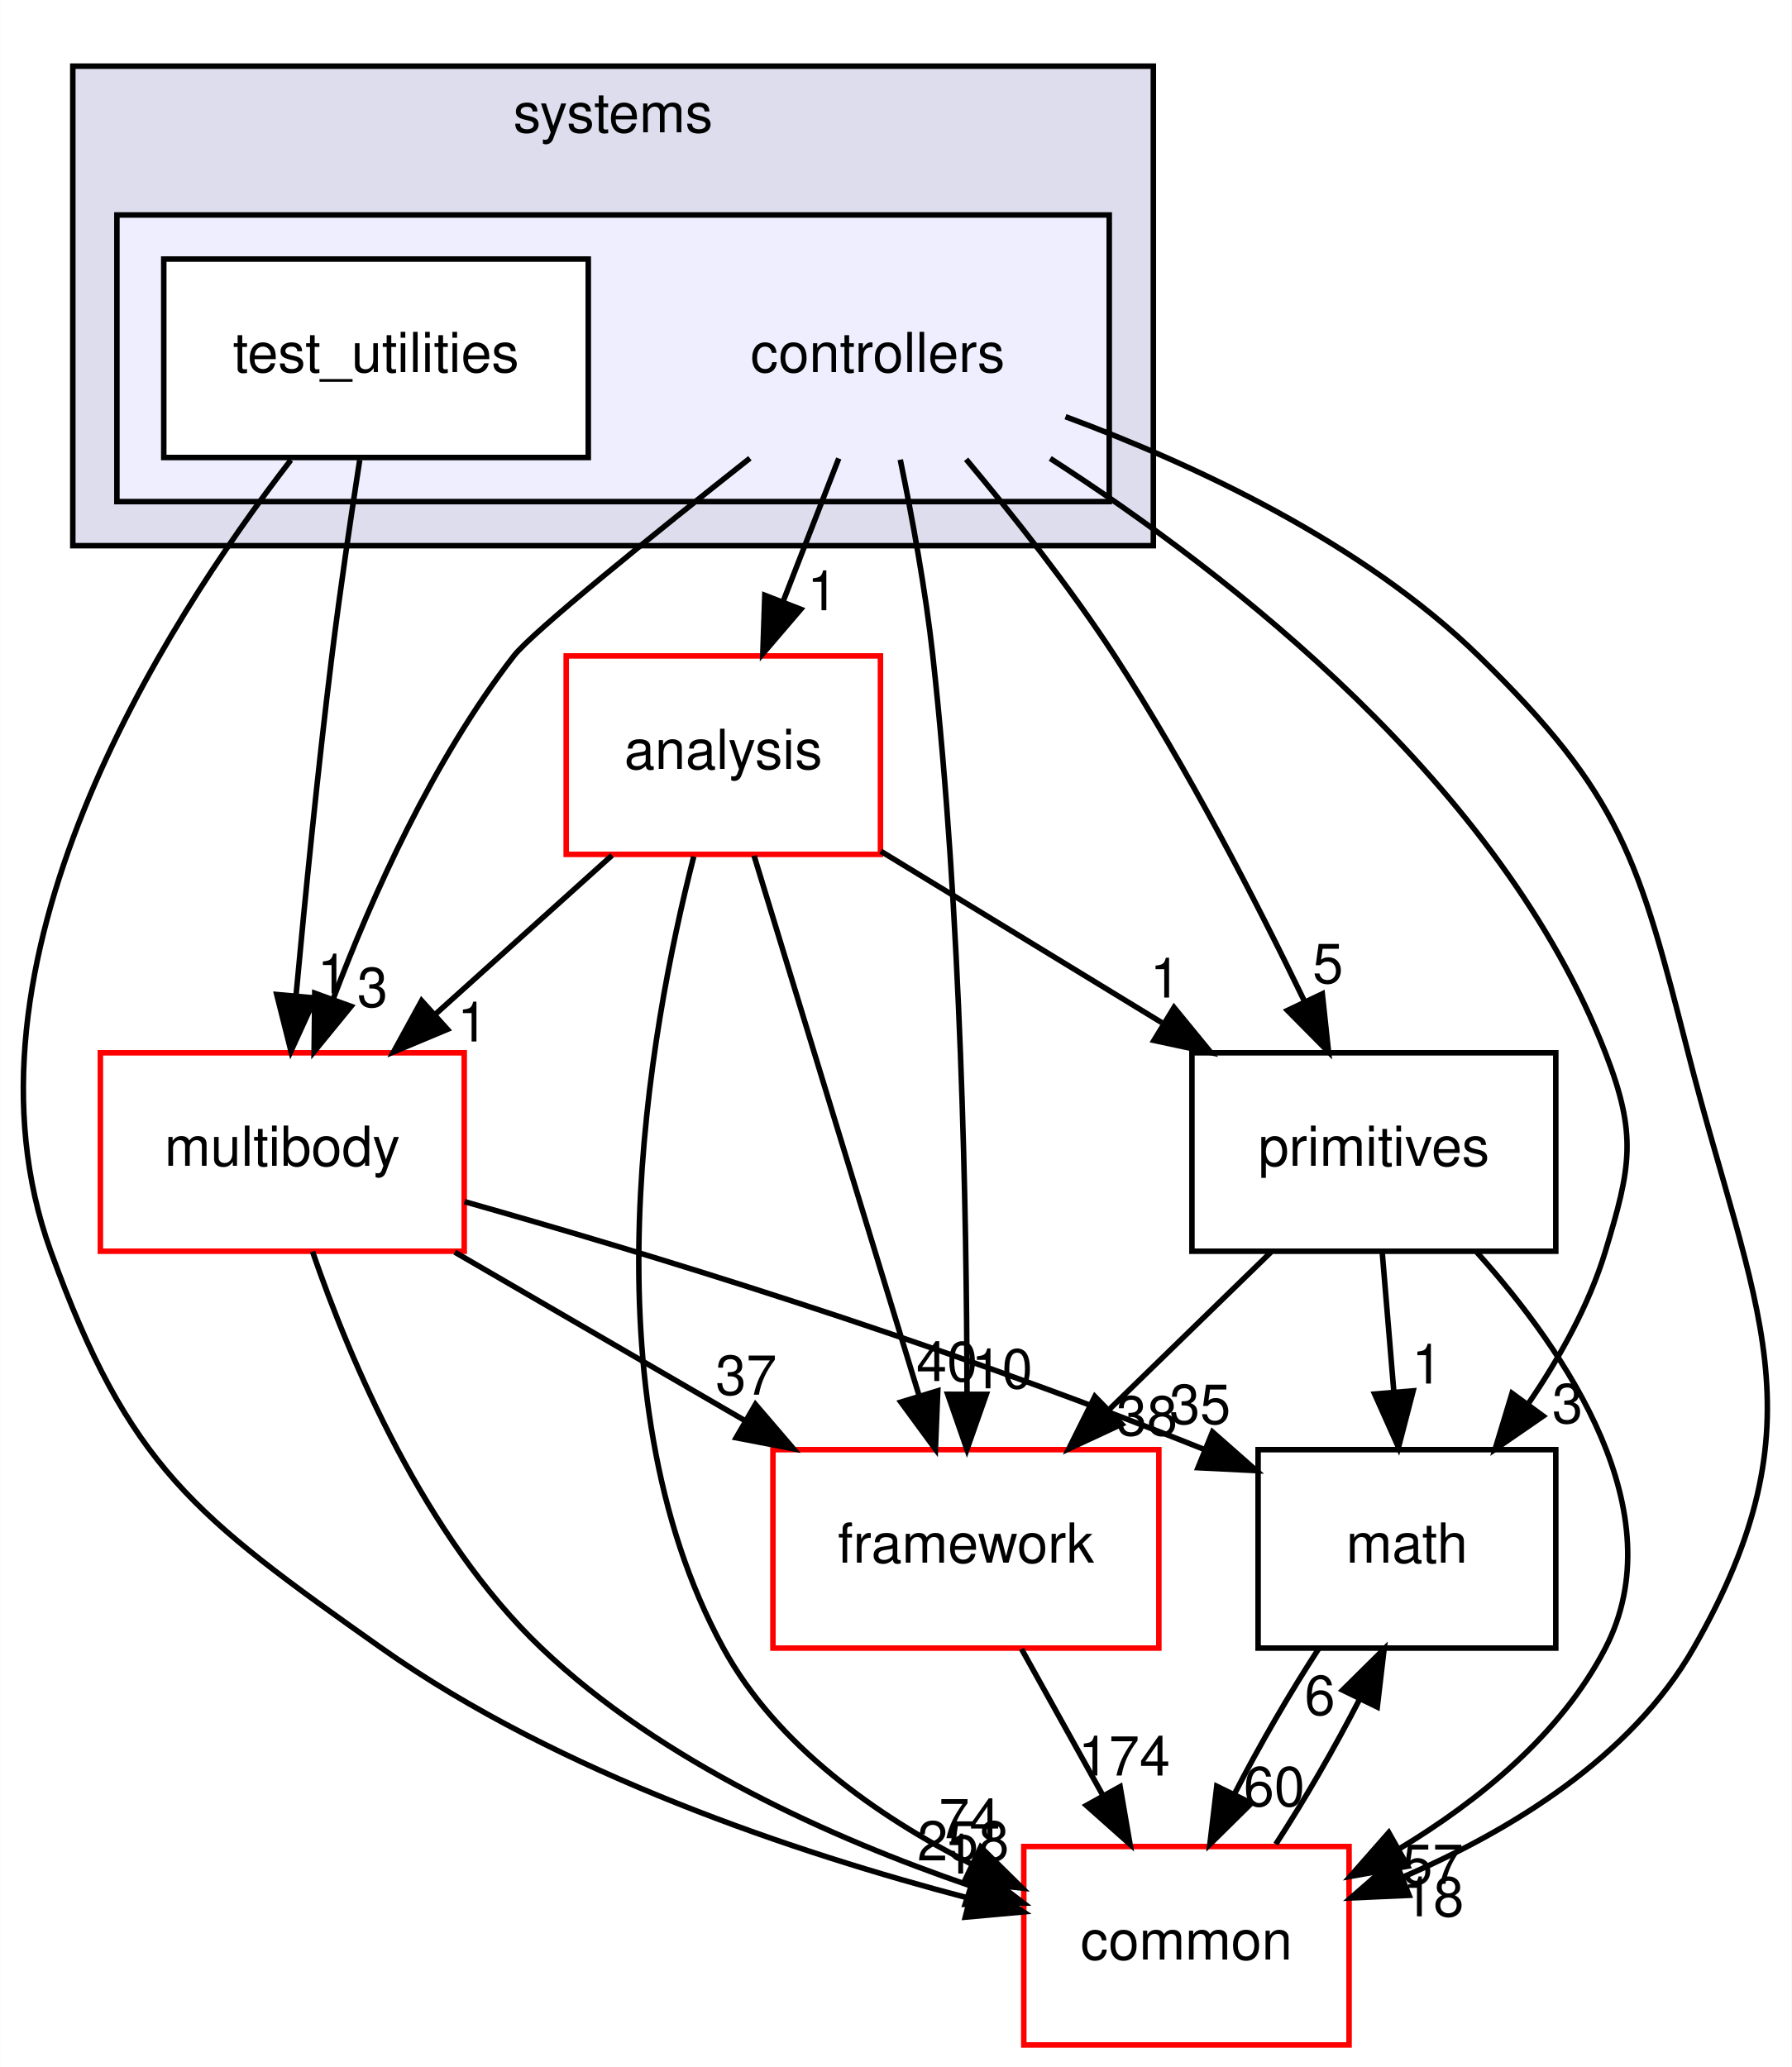
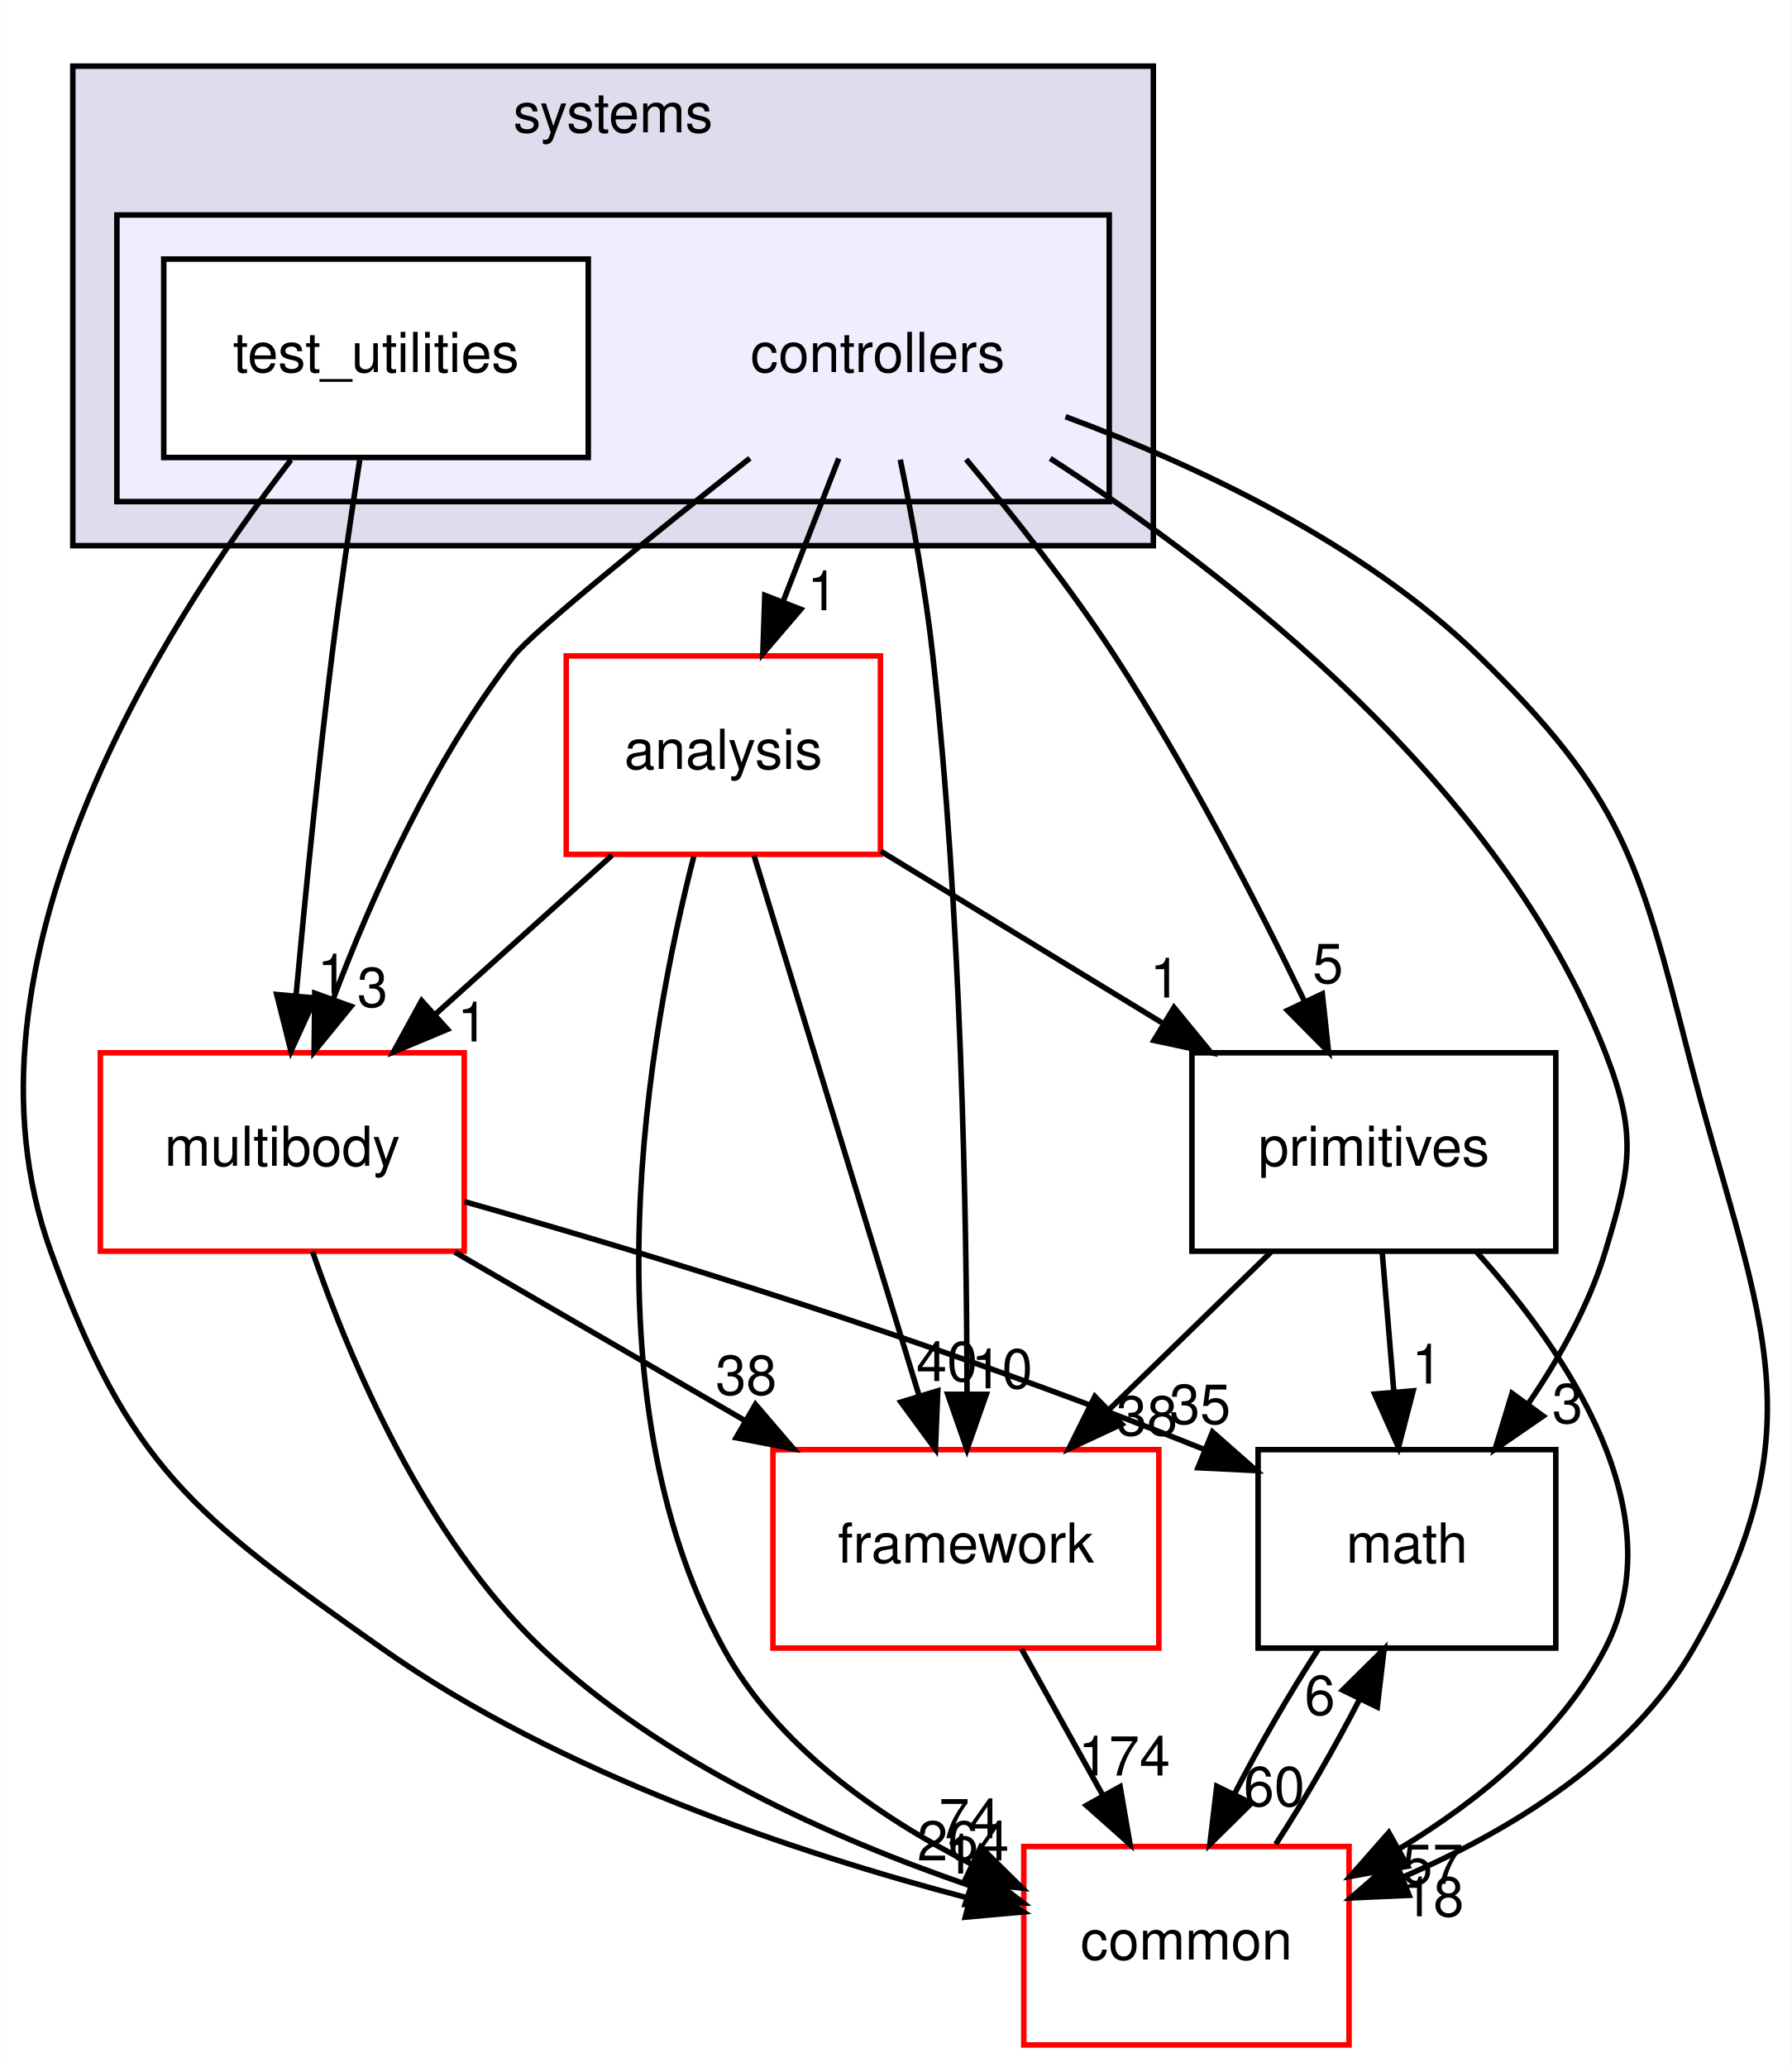
<svg xmlns="http://www.w3.org/2000/svg" xmlns:xlink="http://www.w3.org/1999/xlink" width="325pt" height="375pt" viewBox="0.00 0.00 324.95 375.00">
  <g id="graph0" class="graph" transform="scale(1 1) rotate(0) translate(4 371)">
    <polygon fill="#ffffff" stroke="transparent" points="-4,4 -4,-371 320.947,-371 320.947,4 -4,4" />
    <g id="clust1" class="cluster">
      <g id="a_clust1">
        <a xlink:href="dir_b7a0e33b407baa23d8a077e33033c988.html" target="_top" xlink:title="systems">
          <polygon fill="#ddddee" stroke="#000000" points="9.179,-272 9.179,-359 205.179,-359 205.179,-272 9.179,-272" />
          <text text-anchor="middle" x="107.179" y="-347" font-family="Helvetica,sans-Serif" font-size="10.00" fill="#000000">systems</text>
        </a>
      </g>
    </g>
    <g id="clust2" class="cluster">
      <g id="a_clust2">
        <a xlink:href="dir_2f3b38a11a8c8b47ab034de75b118c79.html" target="_top">
          <polygon fill="#eeeeff" stroke="#000000" points="17.179,-280 17.179,-332 197.179,-332 197.179,-280 17.179,-280" />
        </a>
      </g>
    </g>
    <g id="node1" class="node">
      <text text-anchor="middle" x="155.179" y="-303.5" font-family="Helvetica,sans-Serif" font-size="10.00" fill="#000000">controllers</text>
    </g>
    <g id="node3" class="node">
      <g id="a_node3">
        <a xlink:href="dir_9f920ef99dcb5f2ba14ba6c3f54b363c.html" target="_top" xlink:title="analysis">
          <polygon fill="#ffffff" stroke="#ff0000" points="155.679,-252 98.679,-252 98.679,-216 155.679,-216 155.679,-252" />
          <text text-anchor="middle" x="127.179" y="-231.5" font-family="Helvetica,sans-Serif" font-size="10.00" fill="#000000">analysis</text>
        </a>
      </g>
    </g>
    <g id="edge14" class="edge">
      <path fill="none" stroke="#000000" d="M148.113,-287.831C145.053,-279.962 141.401,-270.571 138.011,-261.853" />
      <polygon fill="#000000" stroke="#000000" points="141.226,-260.465 134.34,-252.413 134.702,-263.002 141.226,-260.465" />
      <g id="a_edge14-headlabel">
-         <a xlink:href="dir_000080_000078.html" target="_top" xlink:title="1">
+         <a xlink:href="dir_000081_000079.html" target="_top" xlink:title="1">
          <text text-anchor="middle" x="145.175" y="-260.286" font-family="Helvetica,sans-Serif" font-size="10.00" fill="#000000">1</text>
        </a>
      </g>
    </g>
    <g id="node4" class="node">
      <g id="a_node4">
        <a xlink:href="dir_39b8b3c6654246a9c12332c930bc7d3f.html" target="_top" xlink:title="multibody">
          <polygon fill="#ffffff" stroke="#ff0000" points="80.179,-180 14.179,-180 14.179,-144 80.179,-144 80.179,-180" />
          <text text-anchor="middle" x="47.179" y="-159.5" font-family="Helvetica,sans-Serif" font-size="10.00" fill="#000000">multibody</text>
        </a>
      </g>
    </g>
    <g id="edge15" class="edge">
      <path fill="none" stroke="#000000" d="M132.001,-287.867C114.367,-273.933 92.564,-256.354 89.179,-252 74.556,-233.192 63.483,-208.469 56.388,-189.695" />
      <polygon fill="#000000" stroke="#000000" points="59.651,-188.425 52.95,-180.218 53.07,-190.812 59.651,-188.425" />
      <g id="a_edge15-headlabel">
-         <a xlink:href="dir_000080_000052.html" target="_top" xlink:title="3">
+         <a xlink:href="dir_000081_000053.html" target="_top" xlink:title="3">
          <text text-anchor="middle" x="63.545" y="-188.336" font-family="Helvetica,sans-Serif" font-size="10.00" fill="#000000">3</text>
        </a>
      </g>
    </g>
    <g id="node5" class="node">
      <g id="a_node5">
        <a xlink:href="dir_fc0178d6978c9fa2cad6ef3e048a60a7.html" target="_top" xlink:title="math">
          <polygon fill="none" stroke="#000000" points="278.179,-108 224.179,-108 224.179,-72 278.179,-72 278.179,-108" />
          <text text-anchor="middle" x="251.179" y="-87.5" font-family="Helvetica,sans-Serif" font-size="10.00" fill="#000000">math</text>
        </a>
      </g>
    </g>
    <g id="edge16" class="edge">
      <path fill="none" stroke="#000000" d="M186.473,-287.831C219.17,-266.746 268.286,-228.57 287.179,-180 292.979,-165.088 291.816,-159.314 287.179,-144 284.223,-134.236 278.854,-124.623 273.149,-116.276" />
      <polygon fill="#000000" stroke="#000000" points="275.892,-114.097 267.17,-108.083 270.238,-118.224 275.892,-114.097" />
      <g id="a_edge16-headlabel">
-         <a xlink:href="dir_000080_000007.html" target="_top" xlink:title="3">
+         <a xlink:href="dir_000081_000007.html" target="_top" xlink:title="3">
          <text text-anchor="middle" x="280.304" y="-112.827" font-family="Helvetica,sans-Serif" font-size="10.00" fill="#000000">3</text>
        </a>
      </g>
    </g>
    <g id="node6" class="node">
      <g id="a_node6">
        <a xlink:href="dir_2186f45272e5c29e3ac18ec762ab7501.html" target="_top" xlink:title="framework">
          <polygon fill="#ffffff" stroke="#ff0000" points="206.179,-108 136.179,-108 136.179,-72 206.179,-72 206.179,-108" />
          <text text-anchor="middle" x="171.179" y="-87.5" font-family="Helvetica,sans-Serif" font-size="10.00" fill="#000000">framework</text>
        </a>
      </g>
    </g>
    <g id="edge17" class="edge">
      <path fill="none" stroke="#000000" d="M159.275,-287.605C161.416,-277.209 163.859,-263.941 165.179,-252 170.345,-205.253 171.323,-150.506 171.38,-118.123" />
      <polygon fill="#000000" stroke="#000000" points="174.88,-118.038 171.368,-108.042 167.88,-118.046 174.88,-118.038" />
      <g id="a_edge17-headlabel">
-         <a xlink:href="dir_000080_000083.html" target="_top" xlink:title="10">
+         <a xlink:href="dir_000081_000084.html" target="_top" xlink:title="10">
          <text text-anchor="middle" x="177.723" y="-119.13" font-family="Helvetica,sans-Serif" font-size="10.00" fill="#000000">10</text>
        </a>
      </g>
    </g>
    <g id="node7" class="node">
      <g id="a_node7">
        <a xlink:href="dir_55f8630d5466d97e74952e939680a0a0.html" target="_top" xlink:title="primitives">
          <polygon fill="none" stroke="#000000" points="278.179,-180 212.179,-180 212.179,-144 278.179,-144 278.179,-180" />
          <text text-anchor="middle" x="245.179" y="-159.5" font-family="Helvetica,sans-Serif" font-size="10.00" fill="#000000">primitives</text>
        </a>
      </g>
    </g>
    <g id="edge18" class="edge">
      <path fill="none" stroke="#000000" d="M171.222,-287.67C179.732,-277.514 190.074,-264.456 198.179,-252 211.3,-231.837 223.788,-207.594 232.59,-189.352" />
      <polygon fill="#000000" stroke="#000000" points="235.829,-190.69 236.96,-180.156 229.506,-187.685 235.829,-190.69" />
      <g id="a_edge18-headlabel">
-         <a xlink:href="dir_000080_000087.html" target="_top" xlink:title="5">
+         <a xlink:href="dir_000081_000088.html" target="_top" xlink:title="5">
          <text text-anchor="middle" x="236.85" y="-192.655" font-family="Helvetica,sans-Serif" font-size="10.00" fill="#000000">5</text>
        </a>
      </g>
    </g>
    <g id="node8" class="node">
      <g id="a_node8">
        <a xlink:href="dir_a36da230f0956f48b11c85f7d599788f.html" target="_top" xlink:title="common">
          <polygon fill="#ffffff" stroke="#ff0000" points="240.679,-36 181.679,-36 181.679,0 240.679,0 240.679,-36" />
          <text text-anchor="middle" x="211.179" y="-15.5" font-family="Helvetica,sans-Serif" font-size="10.00" fill="#000000">common</text>
        </a>
      </g>
    </g>
    <g id="edge19" class="edge">
      <path fill="none" stroke="#000000" d="M189.247,-295.404C212.611,-286.75 243.082,-272.563 264.179,-252 290.091,-226.745 293.236,-215.061 302.179,-180 314.044,-133.487 327.031,-113.657 303.179,-72 291.791,-52.111 269.915,-38.832 250.351,-30.42" />
      <polygon fill="#000000" stroke="#000000" points="251.574,-27.14 240.99,-26.674 248.974,-33.639 251.574,-27.14" />
      <g id="a_edge19-headlabel">
-         <a xlink:href="dir_000080_000006.html" target="_top" xlink:title="18">
+         <a xlink:href="dir_000081_000006.html" target="_top" xlink:title="18">
          <text text-anchor="middle" x="255.966" y="-23.339" font-family="Helvetica,sans-Serif" font-size="10.00" fill="#000000">18</text>
        </a>
      </g>
    </g>
    <g id="node2" class="node">
      <g id="a_node2">
        <a xlink:href="dir_0200b18f7e83ea48cc715228d7cee9aa.html" target="_top" xlink:title="test_utilities">
          <polygon fill="#ffffff" stroke="#000000" points="102.679,-324 25.679,-324 25.679,-288 102.679,-288 102.679,-324" />
          <text text-anchor="middle" x="64.179" y="-303.5" font-family="Helvetica,sans-Serif" font-size="10.00" fill="#000000">test_utilities</text>
        </a>
      </g>
    </g>
    <g id="edge20" class="edge">
      <path fill="none" stroke="#000000" d="M61.222,-287.535C59.609,-277.117 57.649,-263.851 56.179,-252 53.635,-231.481 51.327,-208.26 49.685,-190.545" />
      <polygon fill="#000000" stroke="#000000" points="53.145,-189.942 48.753,-180.3 46.173,-190.576 53.145,-189.942" />
      <g id="a_edge20-headlabel">
-         <a xlink:href="dir_000081_000052.html" target="_top" xlink:title="1">
+         <a xlink:href="dir_000082_000053.html" target="_top" xlink:title="1">
          <text text-anchor="middle" x="56.298" y="-190.764" font-family="Helvetica,sans-Serif" font-size="10.00" fill="#000000">1</text>
        </a>
      </g>
    </g>
    <g id="edge21" class="edge">
      <path fill="none" stroke="#000000" d="M48.732,-287.544C25.534,-257.483 -13.672,-196.067 5.179,-144 19.359,-104.833 31.16,-96.038 65.179,-72 97.501,-49.16 140.621,-34.781 171.608,-26.656" />
      <polygon fill="#000000" stroke="#000000" points="172.774,-29.971 181.618,-24.137 171.066,-23.183 172.774,-29.971" />
      <g id="a_edge21-headlabel">
-         <a xlink:href="dir_000081_000006.html" target="_top" xlink:title="1">
+         <a xlink:href="dir_000082_000006.html" target="_top" xlink:title="1">
          <text text-anchor="middle" x="169.981" y="-31.102" font-family="Helvetica,sans-Serif" font-size="10.00" fill="#000000">1</text>
        </a>
      </g>
    </g>
    <g id="edge1" class="edge">
      <path fill="none" stroke="#000000" d="M106.992,-215.831C97.328,-207.134 85.599,-196.578 75.097,-187.126" />
      <polygon fill="#000000" stroke="#000000" points="77.134,-184.251 67.36,-180.163 72.452,-189.454 77.134,-184.251" />
      <g id="a_edge1-headlabel">
-         <a xlink:href="dir_000078_000052.html" target="_top" xlink:title="1">
+         <a xlink:href="dir_000079_000053.html" target="_top" xlink:title="1">
          <text text-anchor="middle" x="81.706" y="-182.045" font-family="Helvetica,sans-Serif" font-size="10.00" fill="#000000">1</text>
        </a>
      </g>
    </g>
    <g id="edge2" class="edge">
      <path fill="none" stroke="#000000" d="M132.752,-215.762C140.29,-191.093 153.805,-146.86 162.632,-117.973" />
      <polygon fill="#000000" stroke="#000000" points="166.077,-118.676 165.652,-108.09 159.382,-116.63 166.077,-118.676" />
      <g id="a_edge2-headlabel">
-         <a xlink:href="dir_000078_000083.html" target="_top" xlink:title="40">
+         <a xlink:href="dir_000079_000084.html" target="_top" xlink:title="40">
          <text text-anchor="middle" x="167.742" y="-120.443" font-family="Helvetica,sans-Serif" font-size="10.00" fill="#000000">40</text>
        </a>
      </g>
    </g>
    <g id="edge3" class="edge">
      <path fill="none" stroke="#000000" d="M155.744,-216.571C171.052,-207.23 190.125,-195.592 206.72,-185.466" />
      <polygon fill="#000000" stroke="#000000" points="208.932,-188.217 215.645,-180.021 205.286,-182.242 208.932,-188.217" />
      <g id="a_edge3-headlabel">
-         <a xlink:href="dir_000078_000087.html" target="_top" xlink:title="1">
+         <a xlink:href="dir_000079_000088.html" target="_top" xlink:title="1">
          <text text-anchor="middle" x="207.342" y="-190.013" font-family="Helvetica,sans-Serif" font-size="10.00" fill="#000000">1</text>
        </a>
      </g>
    </g>
    <g id="edge4" class="edge">
      <path fill="none" stroke="#000000" d="M121.816,-215.605C113.719,-184.023 101.842,-118.409 127.179,-72 136.852,-54.282 155.103,-41.51 172.128,-32.851" />
      <polygon fill="#000000" stroke="#000000" points="173.861,-35.903 181.398,-28.458 170.863,-29.578 173.861,-35.903" />
      <g id="a_edge4-headlabel">
-         <a xlink:href="dir_000078_000006.html" target="_top" xlink:title="74">
+         <a xlink:href="dir_000079_000006.html" target="_top" xlink:title="74">
          <text text-anchor="middle" x="171.828" y="-37.508" font-family="Helvetica,sans-Serif" font-size="10.00" fill="#000000">74</text>
        </a>
      </g>
    </g>
    <g id="edge5" class="edge">
      <path fill="none" stroke="#000000" d="M80.228,-152.997C112.487,-143.857 163.007,-128.61 214.282,-108.091" />
      <polygon fill="#000000" stroke="#000000" points="215.914,-111.206 223.861,-104.198 213.279,-104.721 215.914,-111.206" />
      <g id="a_edge5-headlabel">
-         <a xlink:href="dir_000052_000007.html" target="_top" xlink:title="35">
+         <a xlink:href="dir_000053_000007.html" target="_top" xlink:title="35">
          <text text-anchor="middle" x="213.653" y="-112.689" font-family="Helvetica,sans-Serif" font-size="10.00" fill="#000000">35</text>
        </a>
      </g>
    </g>
    <g id="edge6" class="edge">
      <path fill="none" stroke="#000000" d="M78.469,-143.831C94.477,-134.537 114.138,-123.121 131.228,-113.197" />
      <polygon fill="#000000" stroke="#000000" points="133.008,-116.211 139.899,-108.163 129.493,-110.157 133.008,-116.211" />
      <g id="a_edge6-headlabel">
-         <a xlink:href="dir_000052_000083.html" target="_top" xlink:title="37">
-           <text text-anchor="middle" x="131.325" y="-117.971" font-family="Helvetica,sans-Serif" font-size="10.00" fill="#000000">37</text>
+         <a xlink:href="dir_000053_000084.html" target="_top" xlink:title="38">
+           <text text-anchor="middle" x="131.325" y="-117.971" font-family="Helvetica,sans-Serif" font-size="10.00" fill="#000000">38</text>
        </a>
      </g>
    </g>
    <g id="edge7" class="edge">
      <path fill="none" stroke="#000000" d="M52.665,-143.933C59.518,-124.031 72.989,-92.179 94.179,-72 115.965,-51.254 147.146,-37.403 171.841,-28.928" />
      <polygon fill="#000000" stroke="#000000" points="173.219,-32.16 181.637,-25.727 171.045,-25.506 173.219,-32.16" />
      <g id="a_edge7-headlabel">
-         <a xlink:href="dir_000052_000006.html" target="_top" xlink:title="258">
-           <text text-anchor="middle" x="170.684" y="-33.475" font-family="Helvetica,sans-Serif" font-size="10.00" fill="#000000">258</text>
+         <a xlink:href="dir_000053_000006.html" target="_top" xlink:title="264">
+           <text text-anchor="middle" x="170.684" y="-33.475" font-family="Helvetica,sans-Serif" font-size="10.00" fill="#000000">264</text>
        </a>
      </g>
    </g>
    <g id="edge8" class="edge">
      <path fill="none" stroke="#000000" d="M235.133,-71.831C229.939,-63.877 224.446,-54.369 219.914,-45.572" />
      <polygon fill="#000000" stroke="#000000" points="222.972,-43.857 215.433,-36.413 216.684,-46.934 222.972,-43.857" />
      <g id="a_edge8-headlabel">
        <a xlink:href="dir_000007_000006.html" target="_top" xlink:title="60">
          <text text-anchor="middle" x="227.102" y="-43.338" font-family="Helvetica,sans-Serif" font-size="10.00" fill="#000000">60</text>
        </a>
      </g>
    </g>
    <g id="edge9" class="edge">
      <path fill="none" stroke="#000000" d="M181.273,-71.831C185.739,-63.792 191.087,-54.167 196.017,-45.292" />
      <polygon fill="#000000" stroke="#000000" points="199.153,-46.855 200.95,-36.413 193.033,-43.455 199.153,-46.855" />
      <g id="a_edge9-headlabel">
-         <a xlink:href="dir_000083_000006.html" target="_top" xlink:title="174">
+         <a xlink:href="dir_000084_000006.html" target="_top" xlink:title="174">
          <text text-anchor="middle" x="199.889" y="-48.876" font-family="Helvetica,sans-Serif" font-size="10.00" fill="#000000">174</text>
        </a>
      </g>
    </g>
    <g id="edge10" class="edge">
      <path fill="none" stroke="#000000" d="M246.693,-143.831C247.335,-136.131 248.098,-126.974 248.811,-118.417" />
      <polygon fill="#000000" stroke="#000000" points="252.302,-118.669 249.645,-108.413 245.326,-118.088 252.302,-118.669" />
      <g id="a_edge10-headlabel">
-         <a xlink:href="dir_000087_000007.html" target="_top" xlink:title="1">
+         <a xlink:href="dir_000088_000007.html" target="_top" xlink:title="1">
          <text text-anchor="middle" x="254.833" y="-119.987" font-family="Helvetica,sans-Serif" font-size="10.00" fill="#000000">1</text>
        </a>
      </g>
    </g>
    <g id="edge11" class="edge">
      <path fill="none" stroke="#000000" d="M226.506,-143.831C217.654,-135.219 206.93,-124.785 197.29,-115.405" />
      <polygon fill="#000000" stroke="#000000" points="199.454,-112.628 189.846,-108.163 194.573,-117.645 199.454,-112.628" />
      <g id="a_edge11-headlabel">
-         <a xlink:href="dir_000087_000083.html" target="_top" xlink:title="38">
+         <a xlink:href="dir_000088_000084.html" target="_top" xlink:title="38">
          <text text-anchor="middle" x="204.011" y="-110.6" font-family="Helvetica,sans-Serif" font-size="10.00" fill="#000000">38</text>
        </a>
      </g>
    </g>
    <g id="edge12" class="edge">
      <path fill="none" stroke="#000000" d="M263.807,-143.866C280.264,-125.542 299.834,-96.515 287.179,-72 279.125,-56.397 264.249,-44.321 249.779,-35.584" />
      <polygon fill="#000000" stroke="#000000" points="251.317,-32.434 240.887,-30.575 247.881,-38.532 251.317,-32.434" />
      <g id="a_edge12-headlabel">
-         <a xlink:href="dir_000087_000006.html" target="_top" xlink:title="57">
+         <a xlink:href="dir_000088_000006.html" target="_top" xlink:title="57">
          <text text-anchor="middle" x="255.843" y="-29.224" font-family="Helvetica,sans-Serif" font-size="10.00" fill="#000000">57</text>
        </a>
      </g>
    </g>
    <g id="edge13" class="edge">
      <path fill="none" stroke="#000000" d="M227.385,-36.413C232.585,-44.399 238.07,-53.916 242.583,-62.697" />
      <polygon fill="#000000" stroke="#000000" points="239.508,-64.378 247.038,-71.831 245.8,-61.309 239.508,-64.378" />
      <g id="a_edge13-headlabel">
        <a xlink:href="dir_000006_000007.html" target="_top" xlink:title="6">
          <text text-anchor="middle" x="235.381" y="-59.892" font-family="Helvetica,sans-Serif" font-size="10.00" fill="#000000">6</text>
        </a>
      </g>
    </g>
  </g>
</svg>
